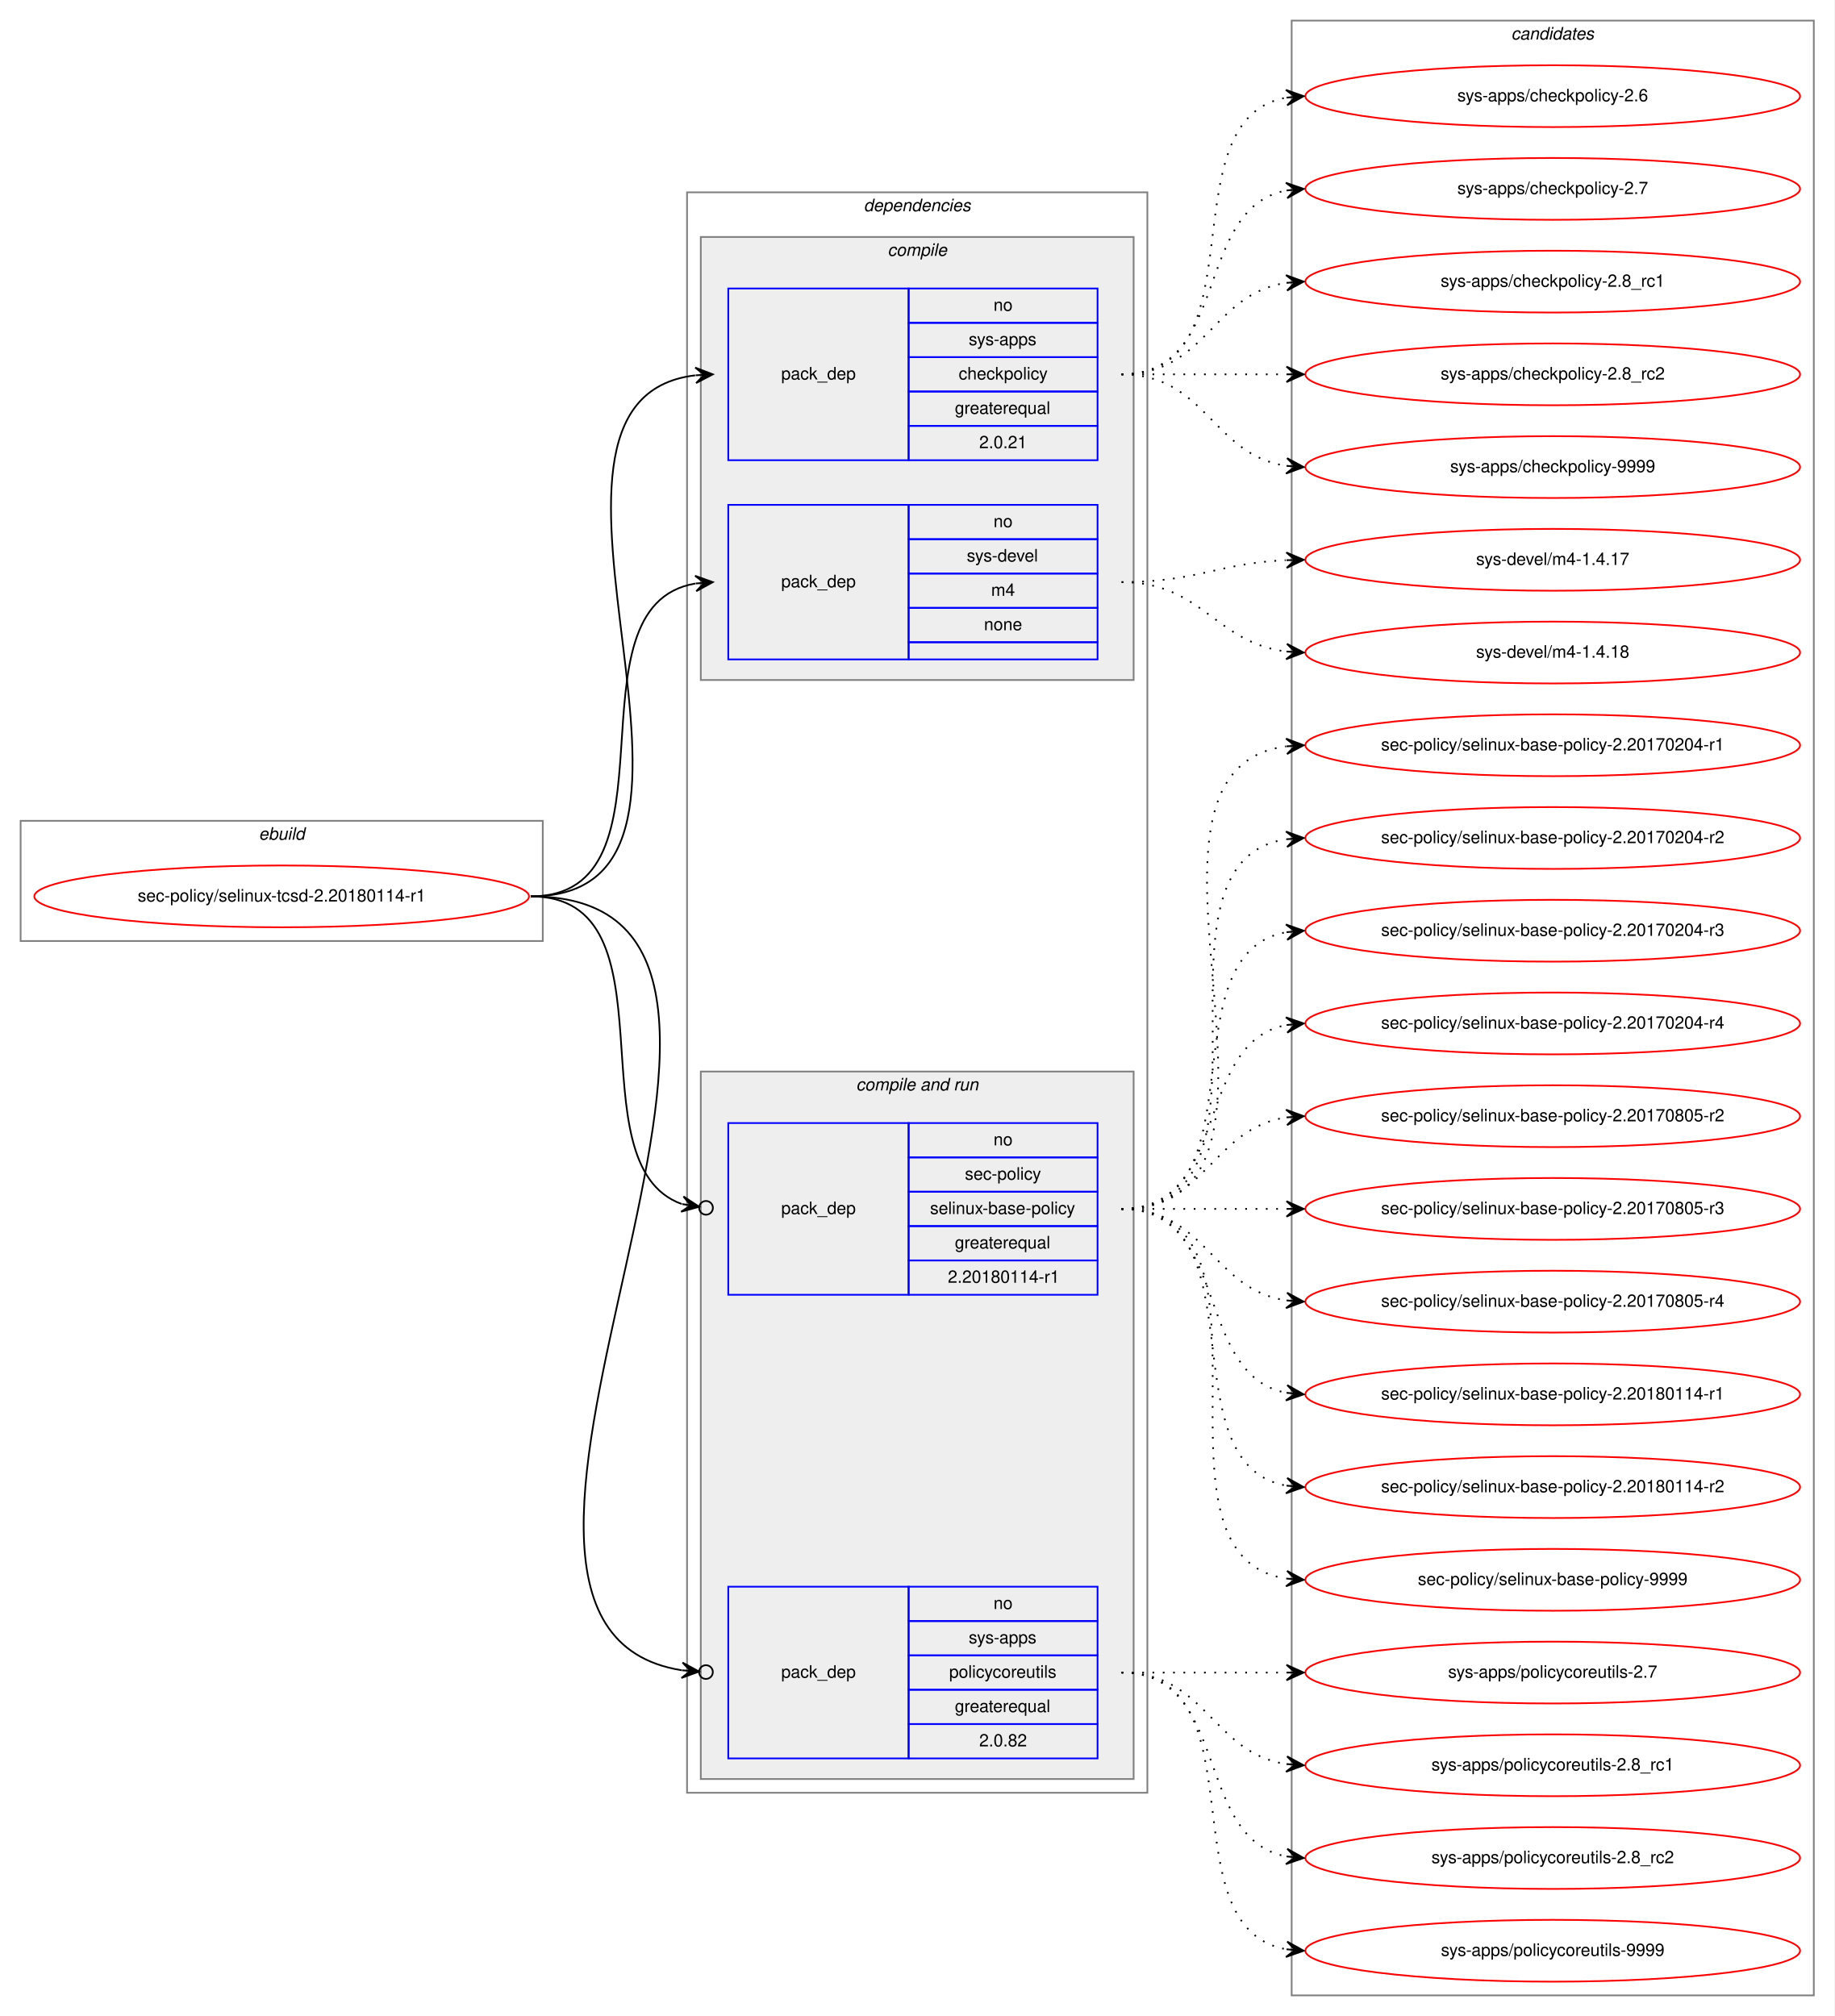
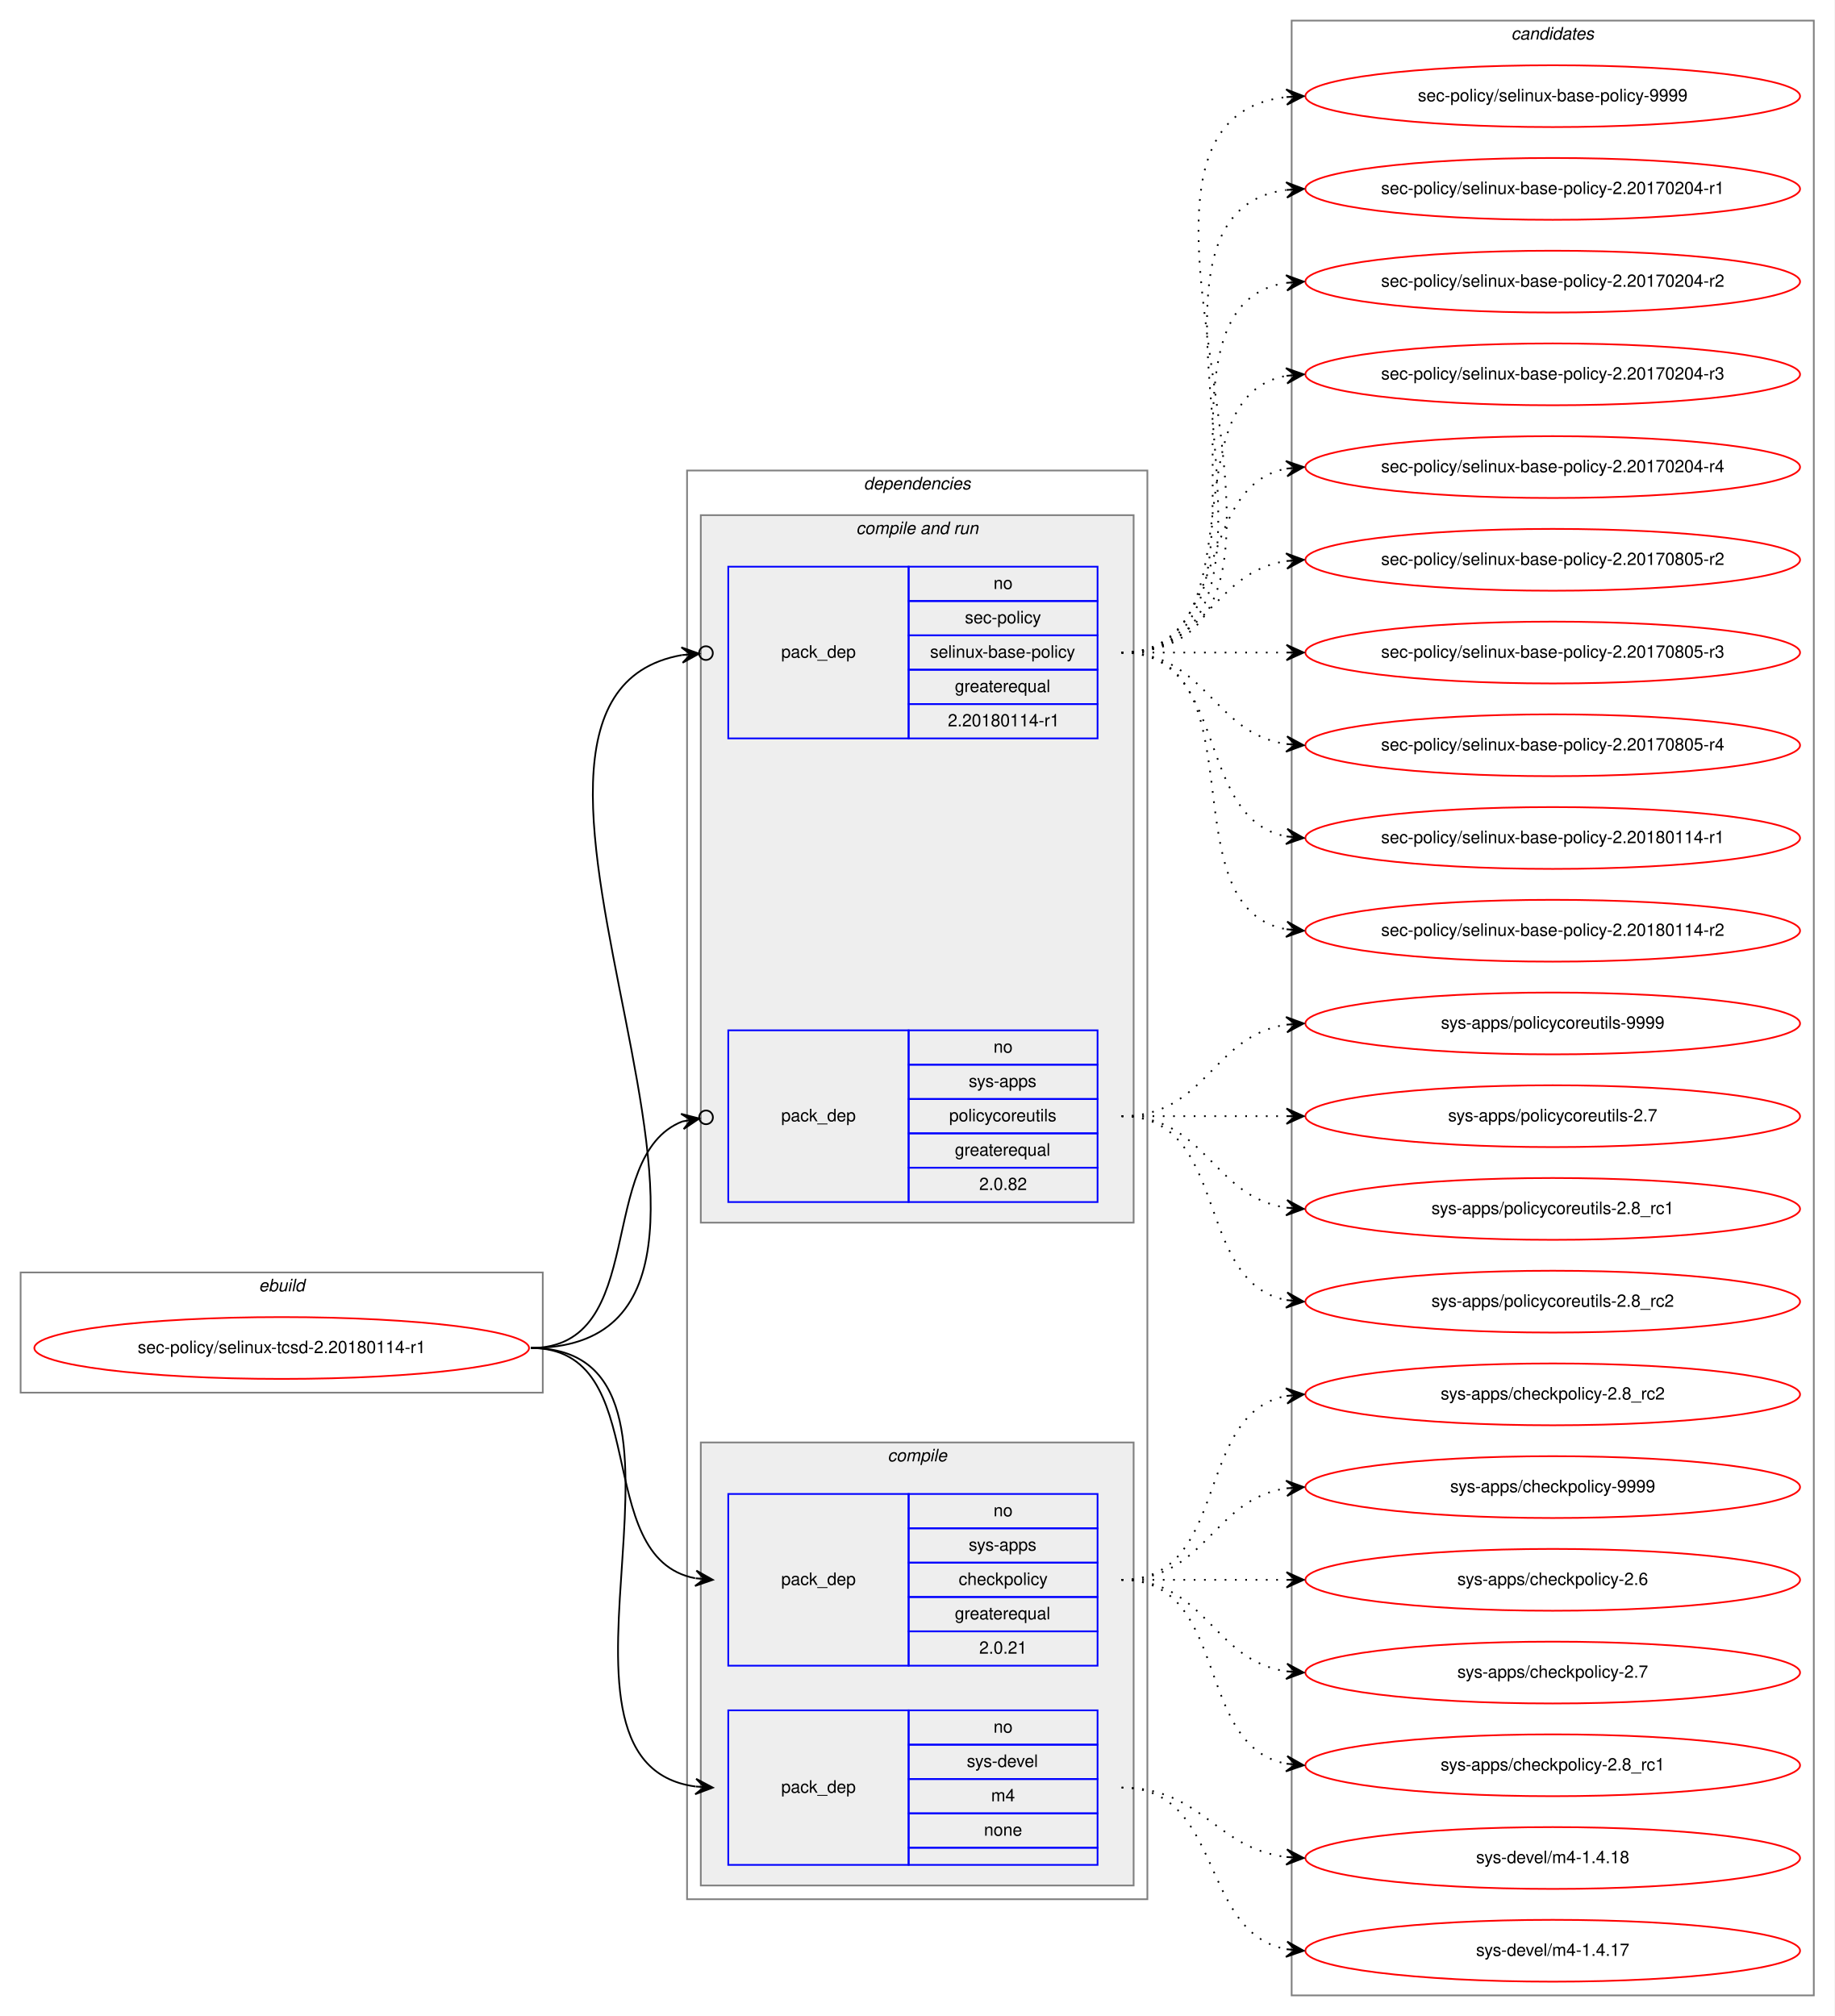
<svg xmlns="http://www.w3.org/2000/svg" xmlns:xlink="http://www.w3.org/1999/xlink" width="1068pt" height="1174pt" viewBox="0.00 0.00 1068.00 1174.00">
  <g id="graph0" class="graph" transform="scale(1 1) rotate(0) translate(4 1170)">
    <polygon fill="white" stroke="transparent" points="-4,4 -4,-1170 1064,-1170 1064,4 -4,4" />
    <g id="clust1" class="cluster">
-       <polygon fill="none" stroke="gray" points="8,-622 8,-692 312,-692 312,-622 8,-622" />
-       <text text-anchor="start" x="146.66" y="-681" font-family="Helvetica,sans-Serif" font-style="italic" font-size="10.00">ebuild</text>
+       <polygon fill="none" stroke="gray" points="8,-359 8,-429 312,-429 312,-359 8,-359" />
+       <text text-anchor="start" x="146.66" y="-418" font-family="Helvetica,sans-Serif" font-style="italic" font-size="10.00">ebuild</text>
    </g>
    <g id="clust2" class="cluster">
-       <polygon fill="none" stroke="gray" points="396,-126 396,-1058 664,-1058 664,-126 396,-126" />
-       <text text-anchor="start" x="498.86" y="-1047" font-family="Helvetica,sans-Serif" font-style="italic" font-size="10.00">dependencies</text>
+       <polygon fill="none" stroke="gray" points="396,-64 396,-896 664,-896 664,-64 396,-64" />
+       <text text-anchor="start" x="498.86" y="-885" font-family="Helvetica,sans-Serif" font-style="italic" font-size="10.00">dependencies</text>
+     </g>
+     <g id="clust6" class="cluster">
+       <polygon fill="#eeeeee" stroke="gray" points="404,-458 404,-870 656,-870 656,-458 404,-458" />
+       <text text-anchor="start" x="494.42" y="-859" font-family="Helvetica,sans-Serif" font-style="italic" font-size="10.00">compile and run</text>
    </g>
    <g id="clust3" class="cluster">
-       <polygon fill="#eeeeee" stroke="gray" points="404,-774 404,-1032 656,-1032 656,-774 404,-774" />
-       <text text-anchor="start" x="512.77" y="-1021" font-family="Helvetica,sans-Serif" font-style="italic" font-size="10.00">compile</text>
-     </g>
-     <g id="clust6" class="cluster">
-       <polygon fill="#eeeeee" stroke="gray" points="404,-134 404,-546 656,-546 656,-134 404,-134" />
-       <text text-anchor="start" x="494.42" y="-535" font-family="Helvetica,sans-Serif" font-style="italic" font-size="10.00">compile and run</text>
+       <polygon fill="#eeeeee" stroke="gray" points="404,-72 404,-330 656,-330 656,-72 404,-72" />
+       <text text-anchor="start" x="512.77" y="-319" font-family="Helvetica,sans-Serif" font-style="italic" font-size="10.00">compile</text>
    </g>
    <g id="clust10" class="cluster">
      <polygon fill="none" stroke="gray" points="748,-8 748,-1158 1052,-1158 1052,-8 748,-8" />
      <text text-anchor="start" x="875.82" y="-1147" font-family="Helvetica,sans-Serif" font-style="italic" font-size="10.00">candidates</text>
    </g>
    <g id="node1" class="node">
      <g id="a_node1">
        <a xlink:href="../sec-policy/selinux-tcsd-2.20180114-r1.svg" xlink:title="sec-policy/selinux-tcsd-2.20180114-r1">
-           <ellipse fill="none" stroke="red" cx="160" cy="-648" rx="144" ry="18" />
-           <text text-anchor="middle" x="160" y="-645" font-family="Helvetica,sans-Serif" font-size="10.00">sec-policy/selinux-tcsd-2.20180114-r1</text>
+           <ellipse fill="none" stroke="red" cx="160" cy="-385" rx="144" ry="18" />
+           <text text-anchor="middle" x="160" y="-382" font-family="Helvetica,sans-Serif" font-size="10.00">sec-policy/selinux-tcsd-2.20180114-r1</text>
        </a>
      </g>
    </g>
    <g id="node2" class="node">
-       <polygon fill="none" stroke="blue" points="420,-902 420,-1002 525,-1002 525,-902 420,-902" />
-       <text text-anchor="start" x="450.82" y="-949" font-family="Helvetica,sans-Serif" font-size="10.00">pack_dep</text>
-       <polygon fill="none" stroke="blue" points="525,-982 525,-1002 635,-1002 635,-982 525,-982" />
-       <text text-anchor="start" x="574.44" y="-989" font-family="Helvetica,sans-Serif" font-size="10.00">no</text>
-       <polygon fill="none" stroke="blue" points="525,-962 525,-982 635,-982 635,-962 525,-962" />
-       <text text-anchor="start" x="559.99" y="-969" font-family="Helvetica,sans-Serif" font-size="10.00">sys-apps</text>
-       <polygon fill="none" stroke="blue" points="525,-942 525,-962 635,-962 635,-942 525,-942" />
-       <text text-anchor="start" x="554.16" y="-949" font-family="Helvetica,sans-Serif" font-size="10.00">checkpolicy</text>
-       <polygon fill="none" stroke="blue" points="525,-922 525,-942 635,-942 635,-922 525,-922" />
-       <text text-anchor="start" x="551.92" y="-929" font-family="Helvetica,sans-Serif" font-size="10.00">greaterequal</text>
-       <polygon fill="none" stroke="blue" points="525,-902 525,-922 635,-922 635,-902 525,-902" />
-       <text text-anchor="start" x="566.1" y="-909" font-family="Helvetica,sans-Serif" font-size="10.00">2.0.21</text>
+       <polygon fill="none" stroke="blue" points="420,-200 420,-300 525,-300 525,-200 420,-200" />
+       <text text-anchor="start" x="450.82" y="-247" font-family="Helvetica,sans-Serif" font-size="10.00">pack_dep</text>
+       <polygon fill="none" stroke="blue" points="525,-280 525,-300 635,-300 635,-280 525,-280" />
+       <text text-anchor="start" x="574.44" y="-287" font-family="Helvetica,sans-Serif" font-size="10.00">no</text>
+       <polygon fill="none" stroke="blue" points="525,-260 525,-280 635,-280 635,-260 525,-260" />
+       <text text-anchor="start" x="559.99" y="-267" font-family="Helvetica,sans-Serif" font-size="10.00">sys-apps</text>
+       <polygon fill="none" stroke="blue" points="525,-240 525,-260 635,-260 635,-240 525,-240" />
+       <text text-anchor="start" x="554.16" y="-247" font-family="Helvetica,sans-Serif" font-size="10.00">checkpolicy</text>
+       <polygon fill="none" stroke="blue" points="525,-220 525,-240 635,-240 635,-220 525,-220" />
+       <text text-anchor="start" x="551.92" y="-227" font-family="Helvetica,sans-Serif" font-size="10.00">greaterequal</text>
+       <polygon fill="none" stroke="blue" points="525,-200 525,-220 635,-220 635,-200 525,-200" />
+       <text text-anchor="start" x="566.1" y="-207" font-family="Helvetica,sans-Serif" font-size="10.00">2.0.21</text>
    </g>
    <g id="edge1" class="edge">
-       <path fill="none" stroke="black" d="M305,-648C444.46,-648 276.85,-936.76 400.72,-951.42" />
-       <polygon fill="black" stroke="black" points="411,-952 400.76,-955.93 406.01,-951.72 401.02,-951.44 401.02,-951.44 401.02,-951.44 406.01,-951.72 401.27,-946.95 411,-952 411,-952" />
+       <path fill="none" stroke="black" d="M305,-385C377.56,-385 338.97,-262.86 400.68,-250.93" />
+       <polygon fill="black" stroke="black" points="411,-250 401.45,-255.38 406.02,-250.45 401.04,-250.9 401.04,-250.9 401.04,-250.9 406.02,-250.45 400.64,-246.42 411,-250 411,-250" />
    </g>
    <g id="node3" class="node">
-       <polygon fill="none" stroke="blue" points="420,-786 420,-876 525,-876 525,-786 420,-786" />
-       <text text-anchor="start" x="450.82" y="-828" font-family="Helvetica,sans-Serif" font-size="10.00">pack_dep</text>
-       <polygon fill="none" stroke="blue" points="525,-856 525,-876 635,-876 635,-856 525,-856" />
-       <text text-anchor="start" x="574.44" y="-863" font-family="Helvetica,sans-Serif" font-size="10.00">no</text>
-       <polygon fill="none" stroke="blue" points="525,-836 525,-856 635,-856 635,-836 525,-836" />
-       <text text-anchor="start" x="558.88" y="-843" font-family="Helvetica,sans-Serif" font-size="10.00">sys-devel</text>
-       <polygon fill="none" stroke="blue" points="525,-816 525,-836 635,-836 635,-816 525,-816" />
-       <text text-anchor="start" x="573.05" y="-823" font-family="Helvetica,sans-Serif" font-size="10.00">m4</text>
-       <polygon fill="none" stroke="blue" points="525,-796 525,-816 635,-816 635,-796 525,-796" />
-       <text text-anchor="start" x="568.88" y="-803" font-family="Helvetica,sans-Serif" font-size="10.00">none</text>
-       <polygon fill="none" stroke="blue" points="525,-786 525,-796 635,-796 635,-786 525,-786" />
+       <polygon fill="none" stroke="blue" points="420,-84 420,-174 525,-174 525,-84 420,-84" />
+       <text text-anchor="start" x="450.82" y="-126" font-family="Helvetica,sans-Serif" font-size="10.00">pack_dep</text>
+       <polygon fill="none" stroke="blue" points="525,-154 525,-174 635,-174 635,-154 525,-154" />
+       <text text-anchor="start" x="574.44" y="-161" font-family="Helvetica,sans-Serif" font-size="10.00">no</text>
+       <polygon fill="none" stroke="blue" points="525,-134 525,-154 635,-154 635,-134 525,-134" />
+       <text text-anchor="start" x="558.88" y="-141" font-family="Helvetica,sans-Serif" font-size="10.00">sys-devel</text>
+       <polygon fill="none" stroke="blue" points="525,-114 525,-134 635,-134 635,-114 525,-114" />
+       <text text-anchor="start" x="573.05" y="-121" font-family="Helvetica,sans-Serif" font-size="10.00">m4</text>
+       <polygon fill="none" stroke="blue" points="525,-94 525,-114 635,-114 635,-94 525,-94" />
+       <text text-anchor="start" x="568.88" y="-101" font-family="Helvetica,sans-Serif" font-size="10.00">none</text>
+       <polygon fill="none" stroke="blue" points="525,-84 525,-94 635,-94 635,-84 525,-84" />
    </g>
    <g id="edge2" class="edge">
-       <path fill="none" stroke="black" d="M305,-648C395.32,-648 323.14,-816.98 400.77,-830.18" />
-       <polygon fill="black" stroke="black" points="411,-831 400.67,-834.69 406.02,-830.6 401.03,-830.2 401.03,-830.2 401.03,-830.2 406.02,-830.6 401.39,-825.72 411,-831 411,-831" />
+       <path fill="none" stroke="black" d="M305,-385C424.54,-385 295.85,-143.78 400.84,-129.65" />
+       <polygon fill="black" stroke="black" points="411,-129 401.31,-134.13 406.01,-129.32 401.02,-129.64 401.02,-129.64 401.02,-129.64 406.01,-129.32 400.73,-125.14 411,-129 411,-129" />
    </g>
    <g id="node4" class="node">
-       <polygon fill="none" stroke="blue" points="420,-416 420,-516 525,-516 525,-416 420,-416" />
-       <text text-anchor="start" x="450.82" y="-463" font-family="Helvetica,sans-Serif" font-size="10.00">pack_dep</text>
-       <polygon fill="none" stroke="blue" points="525,-496 525,-516 635,-516 635,-496 525,-496" />
-       <text text-anchor="start" x="574.44" y="-503" font-family="Helvetica,sans-Serif" font-size="10.00">no</text>
-       <polygon fill="none" stroke="blue" points="525,-476 525,-496 635,-496 635,-476 525,-476" />
-       <text text-anchor="start" x="557.77" y="-483" font-family="Helvetica,sans-Serif" font-size="10.00">sec-policy</text>
-       <polygon fill="none" stroke="blue" points="525,-456 525,-476 635,-476 635,-456 525,-456" />
-       <text text-anchor="start" x="537.48" y="-463" font-family="Helvetica,sans-Serif" font-size="10.00">selinux-base-policy</text>
-       <polygon fill="none" stroke="blue" points="525,-436 525,-456 635,-456 635,-436 525,-436" />
-       <text text-anchor="start" x="551.92" y="-443" font-family="Helvetica,sans-Serif" font-size="10.00">greaterequal</text>
-       <polygon fill="none" stroke="blue" points="525,-416 525,-436 635,-436 635,-416 525,-416" />
-       <text text-anchor="start" x="547.84" y="-423" font-family="Helvetica,sans-Serif" font-size="10.00">2.20180114-r1</text>
+       <polygon fill="none" stroke="blue" points="420,-740 420,-840 525,-840 525,-740 420,-740" />
+       <text text-anchor="start" x="450.82" y="-787" font-family="Helvetica,sans-Serif" font-size="10.00">pack_dep</text>
+       <polygon fill="none" stroke="blue" points="525,-820 525,-840 635,-840 635,-820 525,-820" />
+       <text text-anchor="start" x="574.44" y="-827" font-family="Helvetica,sans-Serif" font-size="10.00">no</text>
+       <polygon fill="none" stroke="blue" points="525,-800 525,-820 635,-820 635,-800 525,-800" />
+       <text text-anchor="start" x="557.77" y="-807" font-family="Helvetica,sans-Serif" font-size="10.00">sec-policy</text>
+       <polygon fill="none" stroke="blue" points="525,-780 525,-800 635,-800 635,-780 525,-780" />
+       <text text-anchor="start" x="537.48" y="-787" font-family="Helvetica,sans-Serif" font-size="10.00">selinux-base-policy</text>
+       <polygon fill="none" stroke="blue" points="525,-760 525,-780 635,-780 635,-760 525,-760" />
+       <text text-anchor="start" x="551.92" y="-767" font-family="Helvetica,sans-Serif" font-size="10.00">greaterequal</text>
+       <polygon fill="none" stroke="blue" points="525,-740 525,-760 635,-760 635,-740 525,-740" />
+       <text text-anchor="start" x="547.84" y="-747" font-family="Helvetica,sans-Serif" font-size="10.00">2.20180114-r1</text>
    </g>
    <g id="edge3" class="edge">
-       <path fill="none" stroke="black" d="M305,-648C391.66,-648 328.48,-492.01 392.9,-468.86" />
-       <ellipse fill="none" stroke="black" cx="407.05" cy="-466.62" rx="4" ry="4" />
-       <polygon fill="black" stroke="black" points="403.1,-467.25 393.92,-473.25 398.16,-468.03 393.22,-468.81 393.22,-468.81 393.22,-468.81 398.16,-468.03 392.52,-464.36 403.1,-467.25 403.1,-467.25" />
+       <path fill="none" stroke="black" d="M305,-385C484.52,-385 243.09,-762.02 393.01,-788.53" />
+       <ellipse fill="none" stroke="black" cx="407.01" cy="-789.67" rx="4" ry="4" />
+       <polygon fill="black" stroke="black" points="403.03,-789.35 392.69,-793.02 398.04,-788.94 393.06,-788.54 393.06,-788.54 393.06,-788.54 398.04,-788.94 393.43,-784.05 403.03,-789.35 403.03,-789.35" />
    </g>
    <g id="node5" class="node">
-       <polygon fill="none" stroke="blue" points="420,-146 420,-246 525,-246 525,-146 420,-146" />
-       <text text-anchor="start" x="450.82" y="-193" font-family="Helvetica,sans-Serif" font-size="10.00">pack_dep</text>
-       <polygon fill="none" stroke="blue" points="525,-226 525,-246 635,-246 635,-226 525,-226" />
-       <text text-anchor="start" x="574.44" y="-233" font-family="Helvetica,sans-Serif" font-size="10.00">no</text>
-       <polygon fill="none" stroke="blue" points="525,-206 525,-226 635,-226 635,-206 525,-206" />
-       <text text-anchor="start" x="559.99" y="-213" font-family="Helvetica,sans-Serif" font-size="10.00">sys-apps</text>
-       <polygon fill="none" stroke="blue" points="525,-186 525,-206 635,-206 635,-186 525,-186" />
-       <text text-anchor="start" x="548.6" y="-193" font-family="Helvetica,sans-Serif" font-size="10.00">policycoreutils</text>
-       <polygon fill="none" stroke="blue" points="525,-166 525,-186 635,-186 635,-166 525,-166" />
-       <text text-anchor="start" x="551.92" y="-173" font-family="Helvetica,sans-Serif" font-size="10.00">greaterequal</text>
-       <polygon fill="none" stroke="blue" points="525,-146 525,-166 635,-166 635,-146 525,-146" />
-       <text text-anchor="start" x="566.1" y="-153" font-family="Helvetica,sans-Serif" font-size="10.00">2.0.82</text>
+       <polygon fill="none" stroke="blue" points="420,-470 420,-570 525,-570 525,-470 420,-470" />
+       <text text-anchor="start" x="450.82" y="-517" font-family="Helvetica,sans-Serif" font-size="10.00">pack_dep</text>
+       <polygon fill="none" stroke="blue" points="525,-550 525,-570 635,-570 635,-550 525,-550" />
+       <text text-anchor="start" x="574.44" y="-557" font-family="Helvetica,sans-Serif" font-size="10.00">no</text>
+       <polygon fill="none" stroke="blue" points="525,-530 525,-550 635,-550 635,-530 525,-530" />
+       <text text-anchor="start" x="559.99" y="-537" font-family="Helvetica,sans-Serif" font-size="10.00">sys-apps</text>
+       <polygon fill="none" stroke="blue" points="525,-510 525,-530 635,-530 635,-510 525,-510" />
+       <text text-anchor="start" x="548.6" y="-517" font-family="Helvetica,sans-Serif" font-size="10.00">policycoreutils</text>
+       <polygon fill="none" stroke="blue" points="525,-490 525,-510 635,-510 635,-490 525,-490" />
+       <text text-anchor="start" x="551.92" y="-497" font-family="Helvetica,sans-Serif" font-size="10.00">greaterequal</text>
+       <polygon fill="none" stroke="blue" points="525,-470 525,-490 635,-490 635,-470 525,-470" />
+       <text text-anchor="start" x="566.1" y="-477" font-family="Helvetica,sans-Serif" font-size="10.00">2.0.82</text>
    </g>
    <g id="edge4" class="edge">
-       <path fill="none" stroke="black" d="M305,-648C504.79,-648 223.61,-224.24 392.87,-197.34" />
-       <ellipse fill="none" stroke="black" cx="407.01" cy="-196.29" rx="4" ry="4" />
-       <polygon fill="black" stroke="black" points="403.02,-196.59 393.38,-201.81 398.04,-196.96 393.05,-197.32 393.05,-197.32 393.05,-197.32 398.04,-196.96 392.72,-192.84 403.02,-196.59 403.02,-196.59" />
+       <path fill="none" stroke="black" d="M305,-385C374.43,-385 342.09,-496.83 393.24,-516.93" />
+       <ellipse fill="none" stroke="black" cx="407.06" cy="-519.32" rx="4" ry="4" />
+       <polygon fill="black" stroke="black" points="403.12,-518.64 392.5,-521.37 398.19,-517.78 393.26,-516.93 393.26,-516.93 393.26,-516.93 398.19,-517.78 394.03,-512.5 403.12,-518.64 403.12,-518.64" />
    </g>
    <g id="node6" class="node">
      <g id="a_node6">
        <a xlink:href="../sys-apps/checkpolicy-2.6.svg" xlink:title="sys-apps/checkpolicy-2.6">
-           <ellipse fill="none" stroke="red" cx="900" cy="-1114" rx="144" ry="18" />
-           <text text-anchor="middle" x="900" y="-1111" font-family="Helvetica,sans-Serif" font-size="10.00">sys-apps/checkpolicy-2.6</text>
+           <ellipse fill="none" stroke="red" cx="900" cy="-250" rx="144" ry="18" />
+           <text text-anchor="middle" x="900" y="-247" font-family="Helvetica,sans-Serif" font-size="10.00">sys-apps/checkpolicy-2.6</text>
        </a>
      </g>
    </g>
    <g id="edge5" class="edge">
-       <path fill="none" stroke="black" stroke-dasharray="1,5" d="M649,-952C731.35,-952 674.36,-1100.38 744.73,-1113.13" />
-       <polygon fill="black" stroke="black" points="755,-1114 744.66,-1117.64 750.02,-1113.58 745.04,-1113.15 745.04,-1113.15 745.04,-1113.15 750.02,-1113.58 745.42,-1108.67 755,-1114 755,-1114" />
+       <path fill="none" stroke="black" stroke-dasharray="1,5" d="M649,-250C692.43,-250 705.83,-250 744.57,-250" />
+       <polygon fill="black" stroke="black" points="755,-250 745,-254.5 750,-250 745,-250 745,-250 745,-250 750,-250 745,-245.5 755,-250 755,-250" />
    </g>
    <g id="node7" class="node">
      <g id="a_node7">
        <a xlink:href="../sys-apps/checkpolicy-2.7.svg" xlink:title="sys-apps/checkpolicy-2.7">
-           <ellipse fill="none" stroke="red" cx="900" cy="-1060" rx="144" ry="18" />
-           <text text-anchor="middle" x="900" y="-1057" font-family="Helvetica,sans-Serif" font-size="10.00">sys-apps/checkpolicy-2.7</text>
+           <ellipse fill="none" stroke="red" cx="900" cy="-196" rx="144" ry="18" />
+           <text text-anchor="middle" x="900" y="-193" font-family="Helvetica,sans-Serif" font-size="10.00">sys-apps/checkpolicy-2.7</text>
        </a>
      </g>
    </g>
    <g id="edge6" class="edge">
-       <path fill="none" stroke="black" stroke-dasharray="1,5" d="M649,-952C712.58,-952 690.58,-1048.51 744.79,-1059.07" />
-       <polygon fill="black" stroke="black" points="755,-1060 744.63,-1063.57 750.02,-1059.54 745.04,-1059.09 745.04,-1059.09 745.04,-1059.09 750.02,-1059.54 745.45,-1054.61 755,-1060 755,-1060" />
+       <path fill="none" stroke="black" stroke-dasharray="1,5" d="M649,-250C698.26,-250 701.85,-203.13 744.86,-196.72" />
+       <polygon fill="black" stroke="black" points="755,-196 745.35,-201.2 750.01,-196.36 745.03,-196.71 745.03,-196.71 745.03,-196.71 750.01,-196.36 744.71,-192.22 755,-196 755,-196" />
    </g>
    <g id="node8" class="node">
      <g id="a_node8">
        <a xlink:href="../sys-apps/checkpolicy-2.8_rc1.svg" xlink:title="sys-apps/checkpolicy-2.8_rc1">
-           <ellipse fill="none" stroke="red" cx="900" cy="-1006" rx="144" ry="18" />
-           <text text-anchor="middle" x="900" y="-1003" font-family="Helvetica,sans-Serif" font-size="10.00">sys-apps/checkpolicy-2.8_rc1</text>
+           <ellipse fill="none" stroke="red" cx="900" cy="-142" rx="144" ry="18" />
+           <text text-anchor="middle" x="900" y="-139" font-family="Helvetica,sans-Serif" font-size="10.00">sys-apps/checkpolicy-2.8_rc1</text>
        </a>
      </g>
    </g>
    <g id="edge7" class="edge">
-       <path fill="none" stroke="black" stroke-dasharray="1,5" d="M649,-952C698.26,-952 701.85,-998.87 744.86,-1005.28" />
-       <polygon fill="black" stroke="black" points="755,-1006 744.71,-1009.78 750.01,-1005.64 745.03,-1005.29 745.03,-1005.29 745.03,-1005.29 750.01,-1005.64 745.35,-1000.8 755,-1006 755,-1006" />
+       <path fill="none" stroke="black" stroke-dasharray="1,5" d="M649,-250C712.58,-250 690.58,-153.49 744.79,-142.93" />
+       <polygon fill="black" stroke="black" points="755,-142 745.45,-147.39 750.02,-142.46 745.04,-142.91 745.04,-142.91 745.04,-142.91 750.02,-142.46 744.63,-138.43 755,-142 755,-142" />
    </g>
    <g id="node9" class="node">
      <g id="a_node9">
        <a xlink:href="../sys-apps/checkpolicy-2.8_rc2.svg" xlink:title="sys-apps/checkpolicy-2.8_rc2">
-           <ellipse fill="none" stroke="red" cx="900" cy="-952" rx="144" ry="18" />
-           <text text-anchor="middle" x="900" y="-949" font-family="Helvetica,sans-Serif" font-size="10.00">sys-apps/checkpolicy-2.8_rc2</text>
+           <ellipse fill="none" stroke="red" cx="900" cy="-358" rx="144" ry="18" />
+           <text text-anchor="middle" x="900" y="-355" font-family="Helvetica,sans-Serif" font-size="10.00">sys-apps/checkpolicy-2.8_rc2</text>
        </a>
      </g>
    </g>
    <g id="edge8" class="edge">
-       <path fill="none" stroke="black" stroke-dasharray="1,5" d="M649,-952C692.43,-952 705.83,-952 744.57,-952" />
-       <polygon fill="black" stroke="black" points="755,-952 745,-956.5 750,-952 745,-952 745,-952 745,-952 750,-952 745,-947.5 755,-952 755,-952" />
+       <path fill="none" stroke="black" stroke-dasharray="1,5" d="M649,-250C712.58,-250 690.58,-346.51 744.79,-357.07" />
+       <polygon fill="black" stroke="black" points="755,-358 744.63,-361.57 750.02,-357.54 745.04,-357.09 745.04,-357.09 745.04,-357.09 750.02,-357.54 745.45,-352.61 755,-358 755,-358" />
    </g>
    <g id="node10" class="node">
      <g id="a_node10">
        <a xlink:href="../sys-apps/checkpolicy-9999.svg" xlink:title="sys-apps/checkpolicy-9999">
-           <ellipse fill="none" stroke="red" cx="900" cy="-898" rx="144" ry="18" />
-           <text text-anchor="middle" x="900" y="-895" font-family="Helvetica,sans-Serif" font-size="10.00">sys-apps/checkpolicy-9999</text>
+           <ellipse fill="none" stroke="red" cx="900" cy="-304" rx="144" ry="18" />
+           <text text-anchor="middle" x="900" y="-301" font-family="Helvetica,sans-Serif" font-size="10.00">sys-apps/checkpolicy-9999</text>
        </a>
      </g>
    </g>
    <g id="edge9" class="edge">
-       <path fill="none" stroke="black" stroke-dasharray="1,5" d="M649,-952C698.26,-952 701.85,-905.13 744.86,-898.72" />
-       <polygon fill="black" stroke="black" points="755,-898 745.35,-903.2 750.01,-898.36 745.03,-898.71 745.03,-898.71 745.03,-898.71 750.01,-898.36 744.71,-894.22 755,-898 755,-898" />
+       <path fill="none" stroke="black" stroke-dasharray="1,5" d="M649,-250C698.26,-250 701.85,-296.87 744.86,-303.28" />
+       <polygon fill="black" stroke="black" points="755,-304 744.71,-307.78 750.01,-303.64 745.03,-303.29 745.03,-303.29 745.03,-303.29 750.01,-303.64 745.35,-298.8 755,-304 755,-304" />
    </g>
    <g id="node11" class="node">
      <g id="a_node11">
        <a xlink:href="../sys-devel/m4-1.4.17.svg" xlink:title="sys-devel/m4-1.4.17">
-           <ellipse fill="none" stroke="red" cx="900" cy="-844" rx="144" ry="18" />
-           <text text-anchor="middle" x="900" y="-841" font-family="Helvetica,sans-Serif" font-size="10.00">sys-devel/m4-1.4.17</text>
+           <ellipse fill="none" stroke="red" cx="900" cy="-34" rx="144" ry="18" />
+           <text text-anchor="middle" x="900" y="-31" font-family="Helvetica,sans-Serif" font-size="10.00">sys-devel/m4-1.4.17</text>
        </a>
      </g>
    </g>
    <g id="edge10" class="edge">
-       <path fill="none" stroke="black" stroke-dasharray="1,5" d="M649,-831C692.76,-831 705.58,-842.05 744.51,-843.77" />
-       <polygon fill="black" stroke="black" points="755,-844 744.91,-848.28 750,-843.89 745,-843.78 745,-843.78 745,-843.78 750,-843.89 745.1,-839.29 755,-844 755,-844" />
+       <path fill="none" stroke="black" stroke-dasharray="1,5" d="M649,-129C708.68,-129 693.79,-44.46 745.03,-34.88" />
+       <polygon fill="black" stroke="black" points="755,-34 745.43,-39.36 750.02,-34.44 745.04,-34.88 745.04,-34.88 745.04,-34.88 750.02,-34.44 744.64,-30.4 755,-34 755,-34" />
    </g>
    <g id="node12" class="node">
      <g id="a_node12">
        <a xlink:href="../sys-devel/m4-1.4.18.svg" xlink:title="sys-devel/m4-1.4.18">
-           <ellipse fill="none" stroke="red" cx="900" cy="-790" rx="144" ry="18" />
-           <text text-anchor="middle" x="900" y="-787" font-family="Helvetica,sans-Serif" font-size="10.00">sys-devel/m4-1.4.18</text>
+           <ellipse fill="none" stroke="red" cx="900" cy="-88" rx="144" ry="18" />
+           <text text-anchor="middle" x="900" y="-85" font-family="Helvetica,sans-Serif" font-size="10.00">sys-devel/m4-1.4.18</text>
        </a>
      </g>
    </g>
    <g id="edge11" class="edge">
-       <path fill="none" stroke="black" stroke-dasharray="1,5" d="M649,-831C695.96,-831 703.56,-795.56 744.99,-790.58" />
-       <polygon fill="black" stroke="black" points="755,-790 745.28,-795.07 750.01,-790.29 745.02,-790.58 745.02,-790.58 745.02,-790.58 750.01,-790.29 744.76,-786.09 755,-790 755,-790" />
+       <path fill="none" stroke="black" stroke-dasharray="1,5" d="M649,-129C695.96,-129 703.56,-93.56 744.99,-88.58" />
+       <polygon fill="black" stroke="black" points="755,-88 745.28,-93.07 750.01,-88.29 745.02,-88.58 745.02,-88.58 745.02,-88.58 750.01,-88.29 744.76,-84.09 755,-88 755,-88" />
    </g>
    <g id="node13" class="node">
      <g id="a_node13">
        <a xlink:href="../sec-policy/selinux-base-policy-2.20170204-r1.svg" xlink:title="sec-policy/selinux-base-policy-2.20170204-r1">
-           <ellipse fill="none" stroke="red" cx="900" cy="-736" rx="144" ry="18" />
-           <text text-anchor="middle" x="900" y="-733" font-family="Helvetica,sans-Serif" font-size="10.00">sec-policy/selinux-base-policy-2.20170204-r1</text>
+           <ellipse fill="none" stroke="red" cx="900" cy="-1060" rx="144" ry="18" />
+           <text text-anchor="middle" x="900" y="-1057" font-family="Helvetica,sans-Serif" font-size="10.00">sec-policy/selinux-base-policy-2.20170204-r1</text>
        </a>
      </g>
    </g>
    <g id="edge12" class="edge">
-       <path fill="none" stroke="black" stroke-dasharray="1,5" d="M649,-466C774.27,-466 634.46,-720.92 744.71,-735.36" />
-       <polygon fill="black" stroke="black" points="755,-736 744.74,-739.87 750.01,-735.69 745.02,-735.38 745.02,-735.38 745.02,-735.38 750.01,-735.69 745.3,-730.89 755,-736 755,-736" />
+       <path fill="none" stroke="black" stroke-dasharray="1,5" d="M649,-790C774.27,-790 634.46,-1044.92 744.71,-1059.36" />
+       <polygon fill="black" stroke="black" points="755,-1060 744.74,-1063.87 750.01,-1059.69 745.02,-1059.38 745.02,-1059.38 745.02,-1059.38 750.01,-1059.69 745.3,-1054.89 755,-1060 755,-1060" />
    </g>
    <g id="node14" class="node">
      <g id="a_node14">
        <a xlink:href="../sec-policy/selinux-base-policy-2.20170204-r2.svg" xlink:title="sec-policy/selinux-base-policy-2.20170204-r2">
-           <ellipse fill="none" stroke="red" cx="900" cy="-682" rx="144" ry="18" />
-           <text text-anchor="middle" x="900" y="-679" font-family="Helvetica,sans-Serif" font-size="10.00">sec-policy/selinux-base-policy-2.20170204-r2</text>
+           <ellipse fill="none" stroke="red" cx="900" cy="-1006" rx="144" ry="18" />
+           <text text-anchor="middle" x="900" y="-1003" font-family="Helvetica,sans-Serif" font-size="10.00">sec-policy/selinux-base-policy-2.20170204-r2</text>
        </a>
      </g>
    </g>
    <g id="edge13" class="edge">
-       <path fill="none" stroke="black" stroke-dasharray="1,5" d="M649,-466C752.28,-466 655.19,-667.49 744.77,-681.26" />
-       <polygon fill="black" stroke="black" points="755,-682 744.7,-685.77 750.01,-681.64 745.03,-681.28 745.03,-681.28 745.03,-681.28 750.01,-681.64 745.35,-676.79 755,-682 755,-682" />
+       <path fill="none" stroke="black" stroke-dasharray="1,5" d="M649,-790C752.28,-790 655.19,-991.49 744.77,-1005.26" />
+       <polygon fill="black" stroke="black" points="755,-1006 744.7,-1009.77 750.01,-1005.64 745.03,-1005.28 745.03,-1005.28 745.03,-1005.28 750.01,-1005.64 745.35,-1000.79 755,-1006 755,-1006" />
    </g>
    <g id="node15" class="node">
      <g id="a_node15">
        <a xlink:href="../sec-policy/selinux-base-policy-2.20170204-r3.svg" xlink:title="sec-policy/selinux-base-policy-2.20170204-r3">
-           <ellipse fill="none" stroke="red" cx="900" cy="-628" rx="144" ry="18" />
-           <text text-anchor="middle" x="900" y="-625" font-family="Helvetica,sans-Serif" font-size="10.00">sec-policy/selinux-base-policy-2.20170204-r3</text>
+           <ellipse fill="none" stroke="red" cx="900" cy="-952" rx="144" ry="18" />
+           <text text-anchor="middle" x="900" y="-949" font-family="Helvetica,sans-Serif" font-size="10.00">sec-policy/selinux-base-policy-2.20170204-r3</text>
        </a>
      </g>
    </g>
    <g id="edge14" class="edge">
-       <path fill="none" stroke="black" stroke-dasharray="1,5" d="M649,-466C731.35,-466 674.36,-614.38 744.73,-627.13" />
-       <polygon fill="black" stroke="black" points="755,-628 744.66,-631.64 750.02,-627.58 745.04,-627.15 745.04,-627.15 745.04,-627.15 750.02,-627.58 745.42,-622.67 755,-628 755,-628" />
+       <path fill="none" stroke="black" stroke-dasharray="1,5" d="M649,-790C731.35,-790 674.36,-938.38 744.73,-951.13" />
+       <polygon fill="black" stroke="black" points="755,-952 744.66,-955.64 750.02,-951.58 745.04,-951.15 745.04,-951.15 745.04,-951.15 750.02,-951.58 745.42,-946.67 755,-952 755,-952" />
    </g>
    <g id="node16" class="node">
      <g id="a_node16">
        <a xlink:href="../sec-policy/selinux-base-policy-2.20170204-r4.svg" xlink:title="sec-policy/selinux-base-policy-2.20170204-r4">
-           <ellipse fill="none" stroke="red" cx="900" cy="-574" rx="144" ry="18" />
-           <text text-anchor="middle" x="900" y="-571" font-family="Helvetica,sans-Serif" font-size="10.00">sec-policy/selinux-base-policy-2.20170204-r4</text>
+           <ellipse fill="none" stroke="red" cx="900" cy="-898" rx="144" ry="18" />
+           <text text-anchor="middle" x="900" y="-895" font-family="Helvetica,sans-Serif" font-size="10.00">sec-policy/selinux-base-policy-2.20170204-r4</text>
        </a>
      </g>
    </g>
    <g id="edge15" class="edge">
-       <path fill="none" stroke="black" stroke-dasharray="1,5" d="M649,-466C712.58,-466 690.58,-562.51 744.79,-573.07" />
-       <polygon fill="black" stroke="black" points="755,-574 744.63,-577.57 750.02,-573.54 745.04,-573.09 745.04,-573.09 745.04,-573.09 750.02,-573.54 745.45,-568.61 755,-574 755,-574" />
+       <path fill="none" stroke="black" stroke-dasharray="1,5" d="M649,-790C712.58,-790 690.58,-886.51 744.79,-897.07" />
+       <polygon fill="black" stroke="black" points="755,-898 744.63,-901.57 750.02,-897.54 745.04,-897.09 745.04,-897.09 745.04,-897.09 750.02,-897.54 745.45,-892.61 755,-898 755,-898" />
    </g>
    <g id="node17" class="node">
      <g id="a_node17">
        <a xlink:href="../sec-policy/selinux-base-policy-2.20170805-r2.svg" xlink:title="sec-policy/selinux-base-policy-2.20170805-r2">
-           <ellipse fill="none" stroke="red" cx="900" cy="-520" rx="144" ry="18" />
-           <text text-anchor="middle" x="900" y="-517" font-family="Helvetica,sans-Serif" font-size="10.00">sec-policy/selinux-base-policy-2.20170805-r2</text>
+           <ellipse fill="none" stroke="red" cx="900" cy="-844" rx="144" ry="18" />
+           <text text-anchor="middle" x="900" y="-841" font-family="Helvetica,sans-Serif" font-size="10.00">sec-policy/selinux-base-policy-2.20170805-r2</text>
        </a>
      </g>
    </g>
    <g id="edge16" class="edge">
-       <path fill="none" stroke="black" stroke-dasharray="1,5" d="M649,-466C698.26,-466 701.85,-512.87 744.86,-519.28" />
-       <polygon fill="black" stroke="black" points="755,-520 744.71,-523.78 750.01,-519.64 745.03,-519.29 745.03,-519.29 745.03,-519.29 750.01,-519.64 745.35,-514.8 755,-520 755,-520" />
+       <path fill="none" stroke="black" stroke-dasharray="1,5" d="M649,-790C698.26,-790 701.85,-836.87 744.86,-843.28" />
+       <polygon fill="black" stroke="black" points="755,-844 744.71,-847.78 750.01,-843.64 745.03,-843.29 745.03,-843.29 745.03,-843.29 750.01,-843.64 745.35,-838.8 755,-844 755,-844" />
    </g>
    <g id="node18" class="node">
      <g id="a_node18">
        <a xlink:href="../sec-policy/selinux-base-policy-2.20170805-r3.svg" xlink:title="sec-policy/selinux-base-policy-2.20170805-r3">
-           <ellipse fill="none" stroke="red" cx="900" cy="-466" rx="144" ry="18" />
-           <text text-anchor="middle" x="900" y="-463" font-family="Helvetica,sans-Serif" font-size="10.00">sec-policy/selinux-base-policy-2.20170805-r3</text>
+           <ellipse fill="none" stroke="red" cx="900" cy="-790" rx="144" ry="18" />
+           <text text-anchor="middle" x="900" y="-787" font-family="Helvetica,sans-Serif" font-size="10.00">sec-policy/selinux-base-policy-2.20170805-r3</text>
        </a>
      </g>
    </g>
    <g id="edge17" class="edge">
-       <path fill="none" stroke="black" stroke-dasharray="1,5" d="M649,-466C692.43,-466 705.83,-466 744.57,-466" />
-       <polygon fill="black" stroke="black" points="755,-466 745,-470.5 750,-466 745,-466 745,-466 745,-466 750,-466 745,-461.5 755,-466 755,-466" />
+       <path fill="none" stroke="black" stroke-dasharray="1,5" d="M649,-790C692.43,-790 705.83,-790 744.57,-790" />
+       <polygon fill="black" stroke="black" points="755,-790 745,-794.5 750,-790 745,-790 745,-790 745,-790 750,-790 745,-785.5 755,-790 755,-790" />
    </g>
    <g id="node19" class="node">
      <g id="a_node19">
        <a xlink:href="../sec-policy/selinux-base-policy-2.20170805-r4.svg" xlink:title="sec-policy/selinux-base-policy-2.20170805-r4">
-           <ellipse fill="none" stroke="red" cx="900" cy="-412" rx="144" ry="18" />
-           <text text-anchor="middle" x="900" y="-409" font-family="Helvetica,sans-Serif" font-size="10.00">sec-policy/selinux-base-policy-2.20170805-r4</text>
+           <ellipse fill="none" stroke="red" cx="900" cy="-736" rx="144" ry="18" />
+           <text text-anchor="middle" x="900" y="-733" font-family="Helvetica,sans-Serif" font-size="10.00">sec-policy/selinux-base-policy-2.20170805-r4</text>
        </a>
      </g>
    </g>
    <g id="edge18" class="edge">
-       <path fill="none" stroke="black" stroke-dasharray="1,5" d="M649,-466C698.26,-466 701.85,-419.13 744.86,-412.72" />
-       <polygon fill="black" stroke="black" points="755,-412 745.35,-417.2 750.01,-412.36 745.03,-412.71 745.03,-412.71 745.03,-412.71 750.01,-412.36 744.71,-408.22 755,-412 755,-412" />
+       <path fill="none" stroke="black" stroke-dasharray="1,5" d="M649,-790C698.26,-790 701.85,-743.13 744.86,-736.72" />
+       <polygon fill="black" stroke="black" points="755,-736 745.35,-741.2 750.01,-736.36 745.03,-736.71 745.03,-736.71 745.03,-736.71 750.01,-736.36 744.71,-732.22 755,-736 755,-736" />
    </g>
    <g id="node20" class="node">
      <g id="a_node20">
        <a xlink:href="../sec-policy/selinux-base-policy-2.20180114-r1.svg" xlink:title="sec-policy/selinux-base-policy-2.20180114-r1">
-           <ellipse fill="none" stroke="red" cx="900" cy="-358" rx="144" ry="18" />
-           <text text-anchor="middle" x="900" y="-355" font-family="Helvetica,sans-Serif" font-size="10.00">sec-policy/selinux-base-policy-2.20180114-r1</text>
+           <ellipse fill="none" stroke="red" cx="900" cy="-682" rx="144" ry="18" />
+           <text text-anchor="middle" x="900" y="-679" font-family="Helvetica,sans-Serif" font-size="10.00">sec-policy/selinux-base-policy-2.20180114-r1</text>
        </a>
      </g>
    </g>
    <g id="edge19" class="edge">
-       <path fill="none" stroke="black" stroke-dasharray="1,5" d="M649,-466C712.58,-466 690.58,-369.49 744.79,-358.93" />
-       <polygon fill="black" stroke="black" points="755,-358 745.45,-363.39 750.02,-358.46 745.04,-358.91 745.04,-358.91 745.04,-358.91 750.02,-358.46 744.63,-354.43 755,-358 755,-358" />
+       <path fill="none" stroke="black" stroke-dasharray="1,5" d="M649,-790C712.58,-790 690.58,-693.49 744.79,-682.93" />
+       <polygon fill="black" stroke="black" points="755,-682 745.45,-687.39 750.02,-682.46 745.04,-682.91 745.04,-682.91 745.04,-682.91 750.02,-682.46 744.63,-678.43 755,-682 755,-682" />
    </g>
    <g id="node21" class="node">
      <g id="a_node21">
        <a xlink:href="../sec-policy/selinux-base-policy-2.20180114-r2.svg" xlink:title="sec-policy/selinux-base-policy-2.20180114-r2">
-           <ellipse fill="none" stroke="red" cx="900" cy="-304" rx="144" ry="18" />
-           <text text-anchor="middle" x="900" y="-301" font-family="Helvetica,sans-Serif" font-size="10.00">sec-policy/selinux-base-policy-2.20180114-r2</text>
+           <ellipse fill="none" stroke="red" cx="900" cy="-628" rx="144" ry="18" />
+           <text text-anchor="middle" x="900" y="-625" font-family="Helvetica,sans-Serif" font-size="10.00">sec-policy/selinux-base-policy-2.20180114-r2</text>
        </a>
      </g>
    </g>
    <g id="edge20" class="edge">
-       <path fill="none" stroke="black" stroke-dasharray="1,5" d="M649,-466C731.35,-466 674.36,-317.62 744.73,-304.87" />
-       <polygon fill="black" stroke="black" points="755,-304 745.42,-309.33 750.02,-304.42 745.04,-304.85 745.04,-304.85 745.04,-304.85 750.02,-304.42 744.66,-300.36 755,-304 755,-304" />
+       <path fill="none" stroke="black" stroke-dasharray="1,5" d="M649,-790C731.35,-790 674.36,-641.62 744.73,-628.87" />
+       <polygon fill="black" stroke="black" points="755,-628 745.42,-633.33 750.02,-628.42 745.04,-628.85 745.04,-628.85 745.04,-628.85 750.02,-628.42 744.66,-624.36 755,-628 755,-628" />
    </g>
    <g id="node22" class="node">
      <g id="a_node22">
        <a xlink:href="../sec-policy/selinux-base-policy-9999.svg" xlink:title="sec-policy/selinux-base-policy-9999">
-           <ellipse fill="none" stroke="red" cx="900" cy="-250" rx="144" ry="18" />
-           <text text-anchor="middle" x="900" y="-247" font-family="Helvetica,sans-Serif" font-size="10.00">sec-policy/selinux-base-policy-9999</text>
+           <ellipse fill="none" stroke="red" cx="900" cy="-1114" rx="144" ry="18" />
+           <text text-anchor="middle" x="900" y="-1111" font-family="Helvetica,sans-Serif" font-size="10.00">sec-policy/selinux-base-policy-9999</text>
        </a>
      </g>
    </g>
    <g id="edge21" class="edge">
-       <path fill="none" stroke="black" stroke-dasharray="1,5" d="M649,-466C752.28,-466 655.19,-264.51 744.77,-250.74" />
-       <polygon fill="black" stroke="black" points="755,-250 745.35,-255.21 750.01,-250.36 745.03,-250.72 745.03,-250.72 745.03,-250.72 750.01,-250.36 744.7,-246.23 755,-250 755,-250" />
+       <path fill="none" stroke="black" stroke-dasharray="1,5" d="M649,-790C796.96,-790 612.53,-1098.99 744.91,-1113.47" />
+       <polygon fill="black" stroke="black" points="755,-1114 744.78,-1117.97 750.01,-1113.74 745.01,-1113.48 745.01,-1113.48 745.01,-1113.48 750.01,-1113.74 745.25,-1108.99 755,-1114 755,-1114" />
    </g>
    <g id="node23" class="node">
      <g id="a_node23">
        <a xlink:href="../sys-apps/policycoreutils-2.7.svg" xlink:title="sys-apps/policycoreutils-2.7">
-           <ellipse fill="none" stroke="red" cx="900" cy="-196" rx="144" ry="18" />
-           <text text-anchor="middle" x="900" y="-193" font-family="Helvetica,sans-Serif" font-size="10.00">sys-apps/policycoreutils-2.7</text>
+           <ellipse fill="none" stroke="red" cx="900" cy="-520" rx="144" ry="18" />
+           <text text-anchor="middle" x="900" y="-517" font-family="Helvetica,sans-Serif" font-size="10.00">sys-apps/policycoreutils-2.7</text>
        </a>
      </g>
    </g>
    <g id="edge22" class="edge">
-       <path fill="none" stroke="black" stroke-dasharray="1,5" d="M649,-196C692.43,-196 705.83,-196 744.57,-196" />
-       <polygon fill="black" stroke="black" points="755,-196 745,-200.5 750,-196 745,-196 745,-196 745,-196 750,-196 745,-191.5 755,-196 755,-196" />
+       <path fill="none" stroke="black" stroke-dasharray="1,5" d="M649,-520C692.43,-520 705.83,-520 744.57,-520" />
+       <polygon fill="black" stroke="black" points="755,-520 745,-524.5 750,-520 745,-520 745,-520 745,-520 750,-520 745,-515.5 755,-520 755,-520" />
    </g>
    <g id="node24" class="node">
      <g id="a_node24">
        <a xlink:href="../sys-apps/policycoreutils-2.8_rc1.svg" xlink:title="sys-apps/policycoreutils-2.8_rc1">
-           <ellipse fill="none" stroke="red" cx="900" cy="-142" rx="144" ry="18" />
-           <text text-anchor="middle" x="900" y="-139" font-family="Helvetica,sans-Serif" font-size="10.00">sys-apps/policycoreutils-2.8_rc1</text>
+           <ellipse fill="none" stroke="red" cx="900" cy="-466" rx="144" ry="18" />
+           <text text-anchor="middle" x="900" y="-463" font-family="Helvetica,sans-Serif" font-size="10.00">sys-apps/policycoreutils-2.8_rc1</text>
        </a>
      </g>
    </g>
    <g id="edge23" class="edge">
-       <path fill="none" stroke="black" stroke-dasharray="1,5" d="M649,-196C698.26,-196 701.85,-149.13 744.86,-142.72" />
-       <polygon fill="black" stroke="black" points="755,-142 745.35,-147.2 750.01,-142.36 745.03,-142.71 745.03,-142.71 745.03,-142.71 750.01,-142.36 744.71,-138.22 755,-142 755,-142" />
+       <path fill="none" stroke="black" stroke-dasharray="1,5" d="M649,-520C698.26,-520 701.85,-473.13 744.86,-466.72" />
+       <polygon fill="black" stroke="black" points="755,-466 745.35,-471.2 750.01,-466.36 745.03,-466.71 745.03,-466.71 745.03,-466.71 750.01,-466.36 744.71,-462.22 755,-466 755,-466" />
    </g>
    <g id="node25" class="node">
      <g id="a_node25">
        <a xlink:href="../sys-apps/policycoreutils-2.8_rc2.svg" xlink:title="sys-apps/policycoreutils-2.8_rc2">
-           <ellipse fill="none" stroke="red" cx="900" cy="-88" rx="144" ry="18" />
-           <text text-anchor="middle" x="900" y="-85" font-family="Helvetica,sans-Serif" font-size="10.00">sys-apps/policycoreutils-2.8_rc2</text>
+           <ellipse fill="none" stroke="red" cx="900" cy="-412" rx="144" ry="18" />
+           <text text-anchor="middle" x="900" y="-409" font-family="Helvetica,sans-Serif" font-size="10.00">sys-apps/policycoreutils-2.8_rc2</text>
        </a>
      </g>
    </g>
    <g id="edge24" class="edge">
-       <path fill="none" stroke="black" stroke-dasharray="1,5" d="M649,-196C712.58,-196 690.58,-99.49 744.79,-88.93" />
-       <polygon fill="black" stroke="black" points="755,-88 745.45,-93.39 750.02,-88.46 745.04,-88.91 745.04,-88.91 745.04,-88.91 750.02,-88.46 744.63,-84.43 755,-88 755,-88" />
+       <path fill="none" stroke="black" stroke-dasharray="1,5" d="M649,-520C712.58,-520 690.58,-423.49 744.79,-412.93" />
+       <polygon fill="black" stroke="black" points="755,-412 745.45,-417.39 750.02,-412.46 745.04,-412.91 745.04,-412.91 745.04,-412.91 750.02,-412.46 744.63,-408.43 755,-412 755,-412" />
    </g>
    <g id="node26" class="node">
      <g id="a_node26">
        <a xlink:href="../sys-apps/policycoreutils-9999.svg" xlink:title="sys-apps/policycoreutils-9999">
-           <ellipse fill="none" stroke="red" cx="900" cy="-34" rx="144" ry="18" />
-           <text text-anchor="middle" x="900" y="-31" font-family="Helvetica,sans-Serif" font-size="10.00">sys-apps/policycoreutils-9999</text>
+           <ellipse fill="none" stroke="red" cx="900" cy="-574" rx="144" ry="18" />
+           <text text-anchor="middle" x="900" y="-571" font-family="Helvetica,sans-Serif" font-size="10.00">sys-apps/policycoreutils-9999</text>
        </a>
      </g>
    </g>
    <g id="edge25" class="edge">
-       <path fill="none" stroke="black" stroke-dasharray="1,5" d="M649,-196C731.35,-196 674.36,-47.62 744.73,-34.87" />
-       <polygon fill="black" stroke="black" points="755,-34 745.42,-39.33 750.02,-34.42 745.04,-34.85 745.04,-34.85 745.04,-34.85 750.02,-34.42 744.66,-30.36 755,-34 755,-34" />
+       <path fill="none" stroke="black" stroke-dasharray="1,5" d="M649,-520C698.26,-520 701.85,-566.87 744.86,-573.28" />
+       <polygon fill="black" stroke="black" points="755,-574 744.71,-577.78 750.01,-573.64 745.03,-573.29 745.03,-573.29 745.03,-573.29 750.01,-573.64 745.35,-568.8 755,-574 755,-574" />
    </g>
  </g>
</svg>
